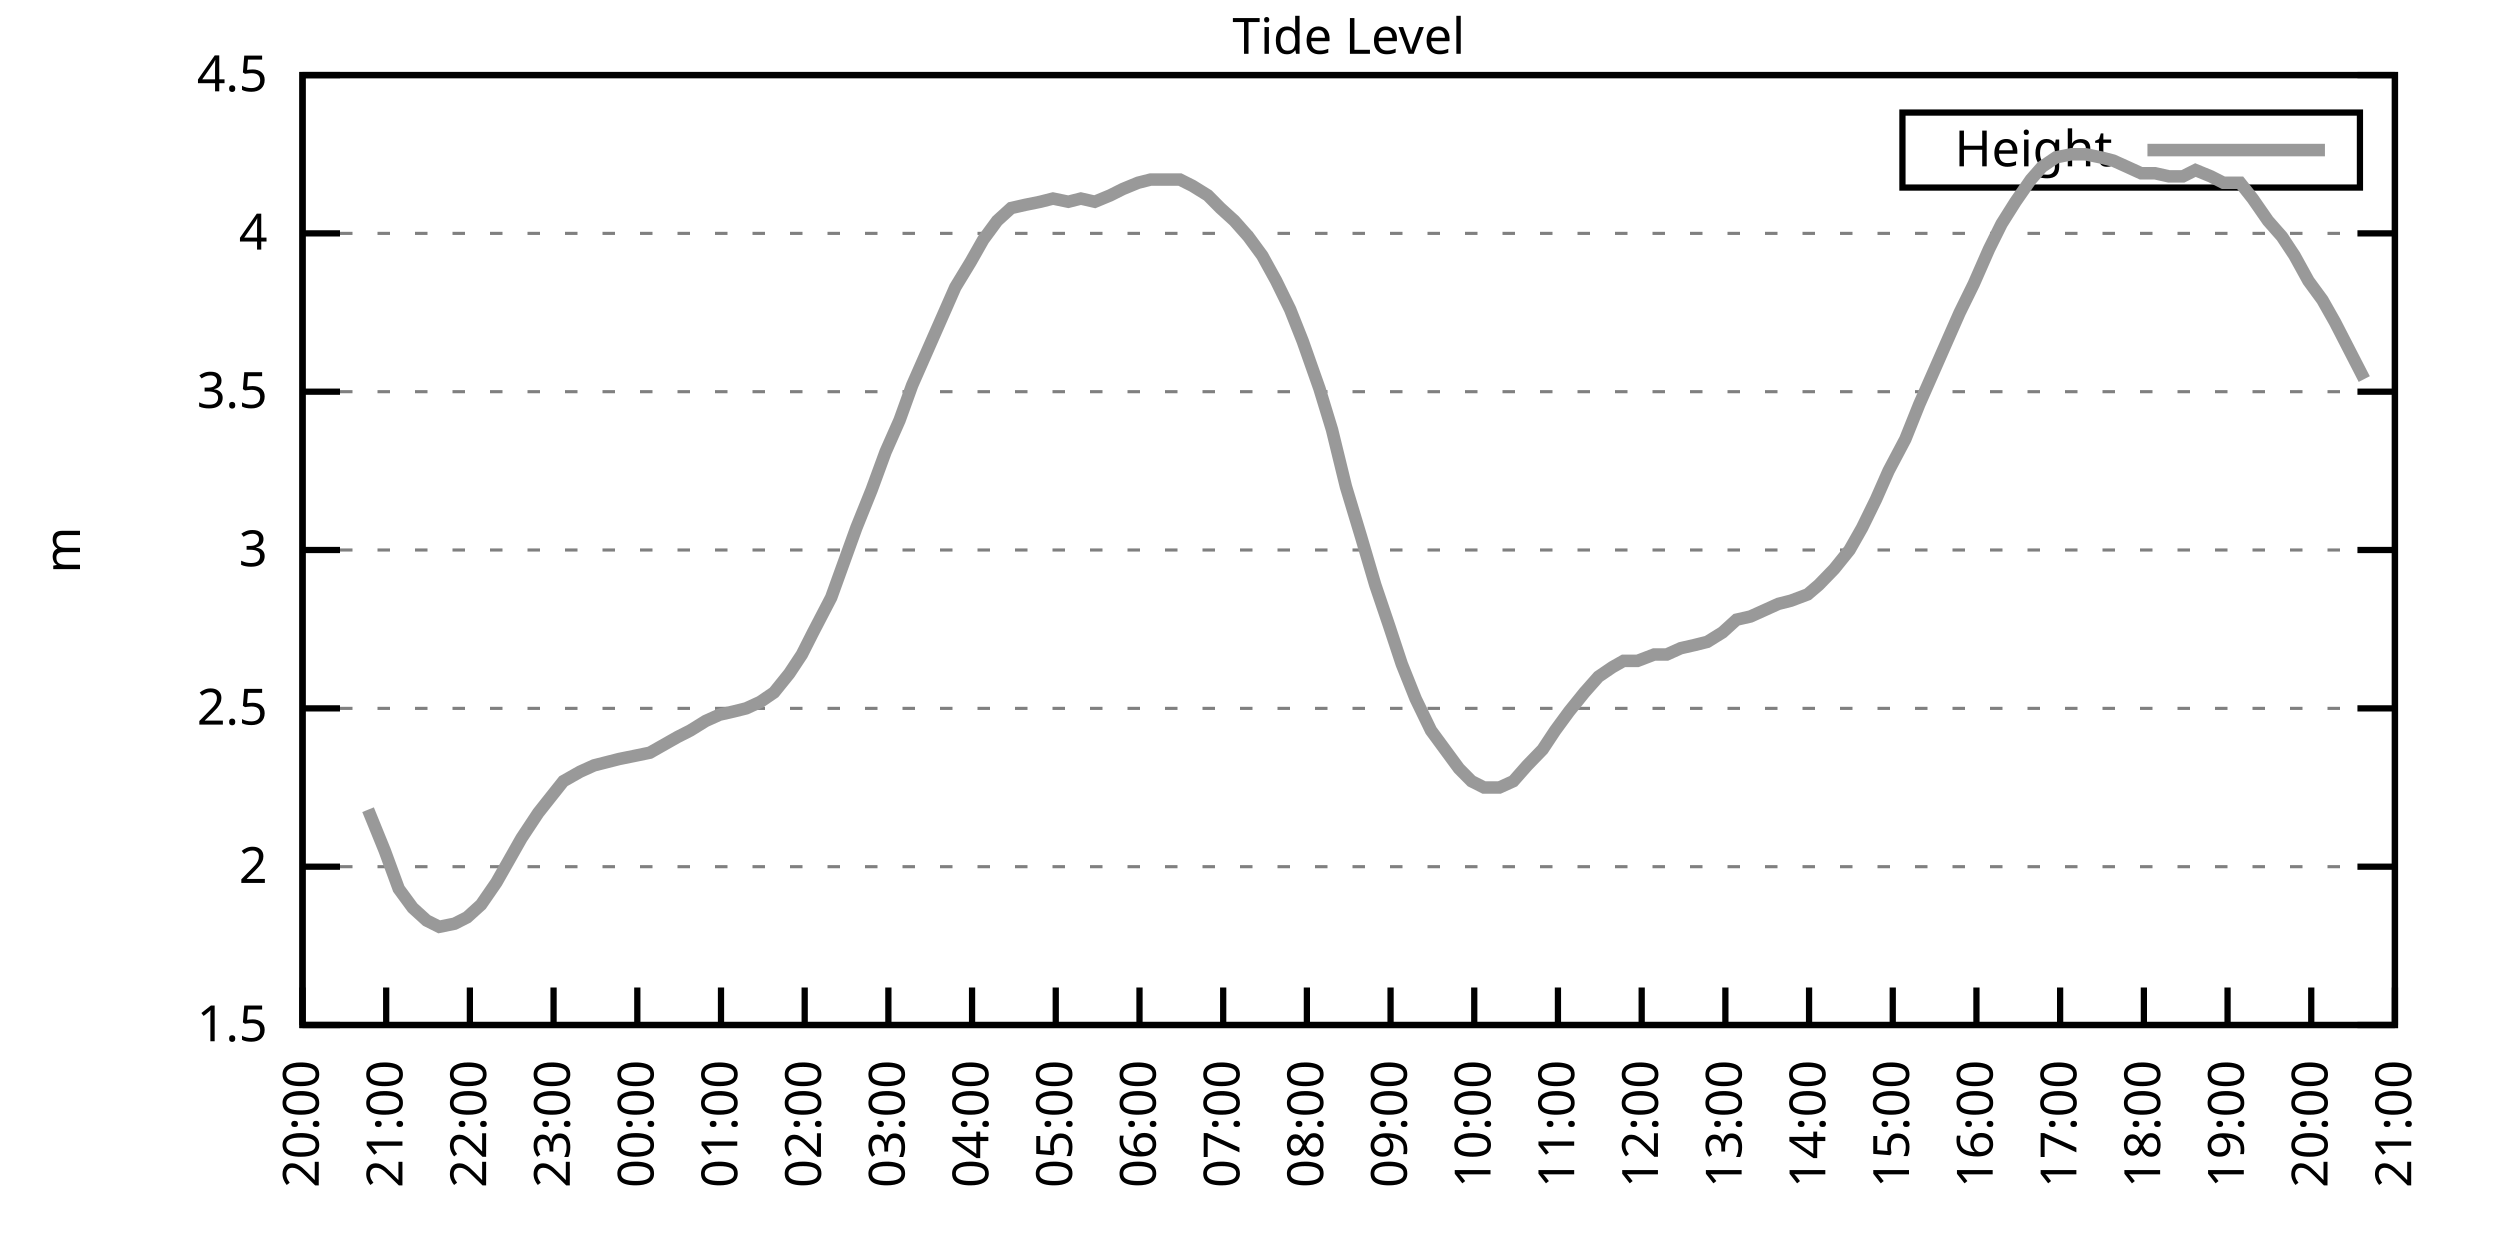
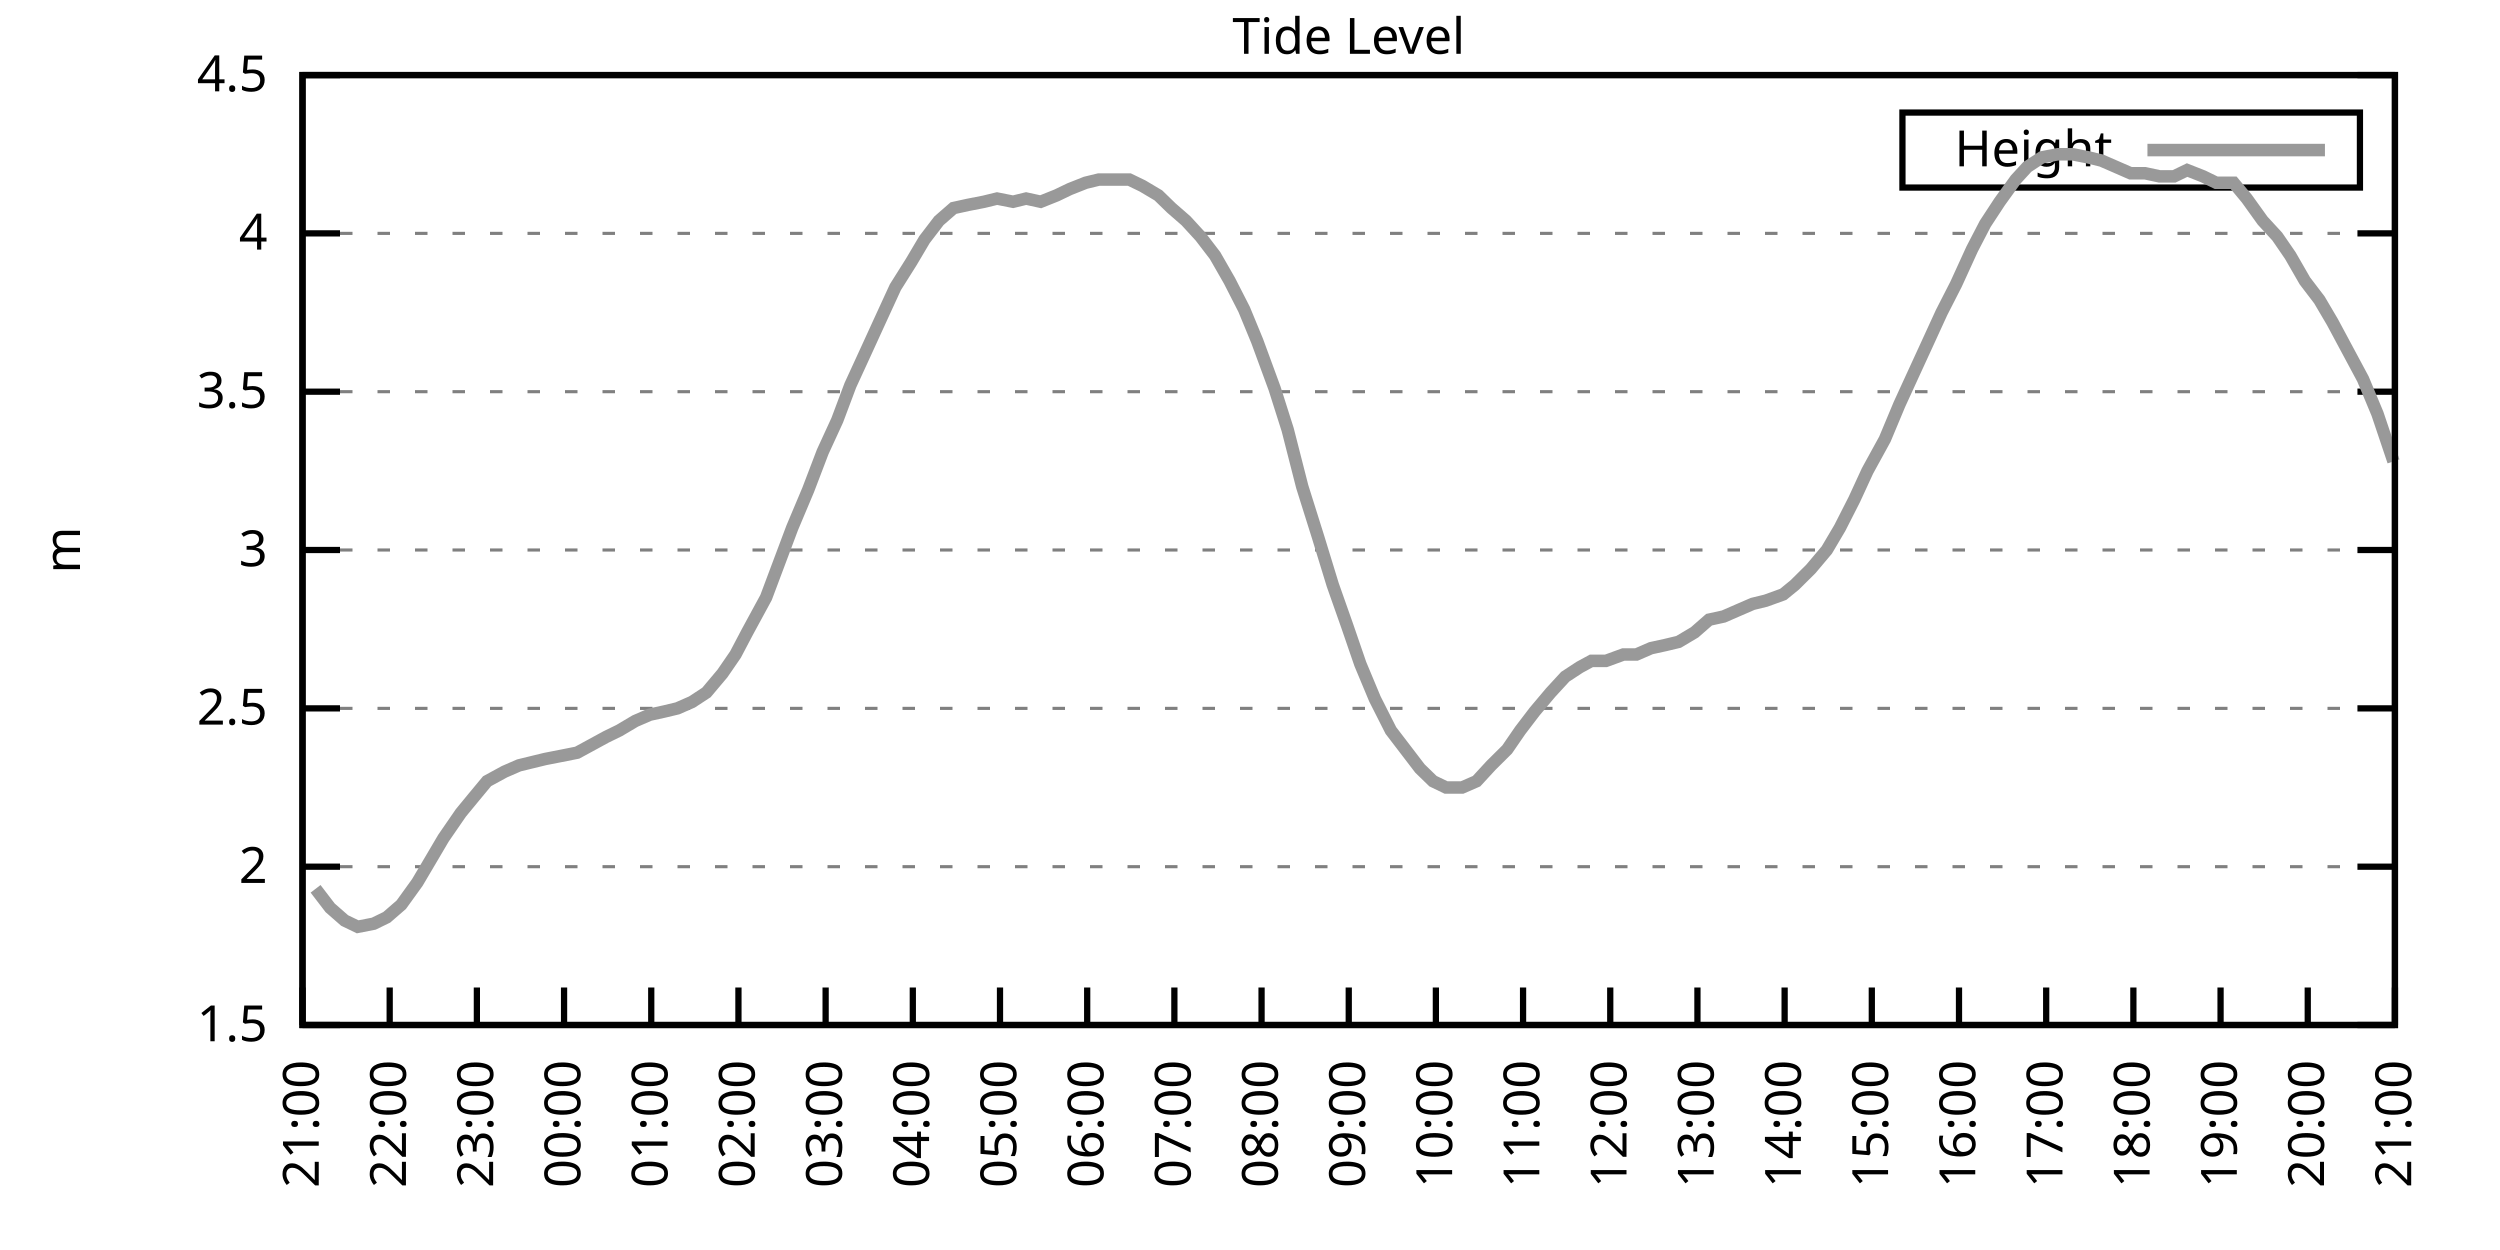
<svg xmlns="http://www.w3.org/2000/svg" xmlns:xlink="http://www.w3.org/1999/xlink" width="400" height="200" viewBox="0 0 400 200">
  <g id="gnuplot_canvas">
    <rect x="0" y="0" width="400" height="200" fill="none" />
    <defs>
      <circle id="gpDot" r="0.5" stroke-width="0.5" stroke="currentColor" />
      <path id="gpPt0" stroke-width="0.333" stroke="currentColor" d="M-1,0 h2 M0,-1 v2" />
      <path id="gpPt1" stroke-width="0.333" stroke="currentColor" d="M-1,-1 L1,1 M1,-1 L-1,1" />
      <path id="gpPt2" stroke-width="0.333" stroke="currentColor" d="M-1,0 L1,0 M0,-1 L0,1 M-1,-1 L1,1 M-1,1 L1,-1" />
      <rect id="gpPt3" stroke-width="0.333" stroke="currentColor" x="-1" y="-1" width="2" height="2" />
      <rect id="gpPt4" stroke-width="0.333" stroke="currentColor" fill="currentColor" x="-1" y="-1" width="2" height="2" />
      <circle id="gpPt5" stroke-width="0.333" stroke="currentColor" cx="0" cy="0" r="1" />
      <use xlink:href="#gpPt5" id="gpPt6" fill="currentColor" stroke="none" />
      <path id="gpPt7" stroke-width="0.333" stroke="currentColor" d="M0,-1.33 L-1.33,0.67 L1.33,0.67 z" />
      <use xlink:href="#gpPt7" id="gpPt8" fill="currentColor" stroke="none" />
      <use xlink:href="#gpPt7" id="gpPt9" stroke="currentColor" transform="rotate(180)" />
      <use xlink:href="#gpPt9" id="gpPt10" fill="currentColor" stroke="none" />
      <use xlink:href="#gpPt3" id="gpPt11" stroke="currentColor" transform="rotate(45)" />
      <use xlink:href="#gpPt11" id="gpPt12" fill="currentColor" stroke="none" />
      <path id="gpPt13" stroke-width="0.333" stroke="currentColor" d="M0,1.330 L1.265,0.411 L0.782,-1.067 L-0.782,-1.076 L-1.265,0.411 z" />
      <use xlink:href="#gpPt13" id="gpPt14" fill="currentColor" stroke="none" />
      <filter id="textbox" filterUnits="objectBoundingBox" x="0" y="0" height="1" width="1">
        <feFlood flood-color="white" flood-opacity="1" result="bgnd" />
        <feComposite in="SourceGraphic" in2="bgnd" operator="atop" />
      </filter>
      <filter id="greybox" filterUnits="objectBoundingBox" x="0" y="0" height="1" width="1">
        <feFlood flood-color="lightgrey" flood-opacity="1" result="grey" />
        <feComposite in="SourceGraphic" in2="grey" operator="atop" />
      </filter>
    </defs>
    <g fill="none" color="white" stroke="currentColor" stroke-width="1.00" stroke-linecap="butt" stroke-linejoin="miter">
</g>
    <g fill="none" color="black" stroke="currentColor" stroke-width="1.00" stroke-linecap="butt" stroke-linejoin="miter">
      <g stroke="none" shape-rendering="crispEdges">
        <polygon fill="rgb(255, 255, 255)" points="48.40,164.00 383.18,164.00 383.18,12.02 48.40,12.02 " />
      </g>
    </g>
    <g fill="none" color="black" stroke="currentColor" stroke-width="1.00" stroke-linecap="butt" stroke-linejoin="miter">
</g>
    <g fill="none" color="black" stroke="black" stroke-width="0.50" stroke-linecap="butt" stroke-linejoin="miter">
</g>
    <g fill="none" color="gray" stroke="currentColor" stroke-width="0.50" stroke-linecap="butt" stroke-linejoin="miter">
      <path stroke="gray" stroke-dasharray="2,4" class="gridline" d="M48.40,164.00 L383.19,164.00  " />
    </g>
    <g fill="none" color="gray" stroke="gray" stroke-width="1.00" stroke-linecap="butt" stroke-linejoin="miter">
</g>
    <g fill="none" color="black" stroke="currentColor" stroke-width="1.00" stroke-linecap="butt" stroke-linejoin="miter">
      <path stroke="black" d="M48.40,164.00 L54.40,164.00 M383.19,164.00 L377.19,164.00  " />
      <g transform="translate(42.80,166.60)" stroke="none" fill="black" font-family="Sans" font-size="8.00" text-anchor="end">
        <text>
          <tspan font-family="Sans"> 1.5</tspan>
        </text>
      </g>
    </g>
    <g fill="none" color="black" stroke="currentColor" stroke-width="1.00" stroke-linecap="butt" stroke-linejoin="miter">
</g>
    <g fill="none" color="black" stroke="black" stroke-width="0.50" stroke-linecap="butt" stroke-linejoin="miter">
</g>
    <g fill="none" color="gray" stroke="currentColor" stroke-width="0.50" stroke-linecap="butt" stroke-linejoin="miter">
      <path stroke="gray" stroke-dasharray="2,4" class="gridline" d="M48.40,138.67 L383.19,138.67  " />
    </g>
    <g fill="none" color="gray" stroke="gray" stroke-width="1.00" stroke-linecap="butt" stroke-linejoin="miter">
</g>
    <g fill="none" color="black" stroke="currentColor" stroke-width="1.00" stroke-linecap="butt" stroke-linejoin="miter">
      <path stroke="black" d="M48.40,138.67 L54.40,138.67 M383.19,138.67 L377.19,138.67  " />
      <g transform="translate(42.80,141.27)" stroke="none" fill="black" font-family="Sans" font-size="8.00" text-anchor="end">
        <text>
          <tspan font-family="Sans"> 2</tspan>
        </text>
      </g>
    </g>
    <g fill="none" color="black" stroke="currentColor" stroke-width="1.00" stroke-linecap="butt" stroke-linejoin="miter">
</g>
    <g fill="none" color="black" stroke="black" stroke-width="0.50" stroke-linecap="butt" stroke-linejoin="miter">
</g>
    <g fill="none" color="gray" stroke="currentColor" stroke-width="0.50" stroke-linecap="butt" stroke-linejoin="miter">
      <path stroke="gray" stroke-dasharray="2,4" class="gridline" d="M48.40,113.34 L383.19,113.34  " />
    </g>
    <g fill="none" color="gray" stroke="gray" stroke-width="1.00" stroke-linecap="butt" stroke-linejoin="miter">
</g>
    <g fill="none" color="black" stroke="currentColor" stroke-width="1.00" stroke-linecap="butt" stroke-linejoin="miter">
      <path stroke="black" d="M48.40,113.34 L54.40,113.34 M383.19,113.34 L377.19,113.34  " />
      <g transform="translate(42.80,115.94)" stroke="none" fill="black" font-family="Sans" font-size="8.00" text-anchor="end">
        <text>
          <tspan font-family="Sans"> 2.5</tspan>
        </text>
      </g>
    </g>
    <g fill="none" color="black" stroke="currentColor" stroke-width="1.00" stroke-linecap="butt" stroke-linejoin="miter">
</g>
    <g fill="none" color="black" stroke="black" stroke-width="0.50" stroke-linecap="butt" stroke-linejoin="miter">
</g>
    <g fill="none" color="gray" stroke="currentColor" stroke-width="0.50" stroke-linecap="butt" stroke-linejoin="miter">
      <path stroke="gray" stroke-dasharray="2,4" class="gridline" d="M48.40,88.00 L383.19,88.00  " />
    </g>
    <g fill="none" color="gray" stroke="gray" stroke-width="1.00" stroke-linecap="butt" stroke-linejoin="miter">
</g>
    <g fill="none" color="black" stroke="currentColor" stroke-width="1.00" stroke-linecap="butt" stroke-linejoin="miter">
      <path stroke="black" d="M48.40,88.00 L54.40,88.00 M383.19,88.00 L377.19,88.00  " />
      <g transform="translate(42.80,90.60)" stroke="none" fill="black" font-family="Sans" font-size="8.00" text-anchor="end">
        <text>
          <tspan font-family="Sans"> 3</tspan>
        </text>
      </g>
    </g>
    <g fill="none" color="black" stroke="currentColor" stroke-width="1.00" stroke-linecap="butt" stroke-linejoin="miter">
</g>
    <g fill="none" color="black" stroke="black" stroke-width="0.50" stroke-linecap="butt" stroke-linejoin="miter">
</g>
    <g fill="none" color="gray" stroke="currentColor" stroke-width="0.50" stroke-linecap="butt" stroke-linejoin="miter">
      <path stroke="gray" stroke-dasharray="2,4" class="gridline" d="M48.40,62.67 L383.19,62.67  " />
    </g>
    <g fill="none" color="gray" stroke="gray" stroke-width="1.00" stroke-linecap="butt" stroke-linejoin="miter">
</g>
    <g fill="none" color="black" stroke="currentColor" stroke-width="1.00" stroke-linecap="butt" stroke-linejoin="miter">
      <path stroke="black" d="M48.40,62.67 L54.40,62.67 M383.19,62.67 L377.19,62.67  " />
      <g transform="translate(42.80,65.27)" stroke="none" fill="black" font-family="Sans" font-size="8.00" text-anchor="end">
        <text>
          <tspan font-family="Sans"> 3.5</tspan>
        </text>
      </g>
    </g>
    <g fill="none" color="black" stroke="currentColor" stroke-width="1.00" stroke-linecap="butt" stroke-linejoin="miter">
</g>
    <g fill="none" color="black" stroke="black" stroke-width="0.50" stroke-linecap="butt" stroke-linejoin="miter">
</g>
    <g fill="none" color="gray" stroke="currentColor" stroke-width="0.50" stroke-linecap="butt" stroke-linejoin="miter">
      <path stroke="gray" stroke-dasharray="2,4" class="gridline" d="M48.40,37.34 L383.19,37.34  " />
    </g>
    <g fill="none" color="gray" stroke="gray" stroke-width="1.00" stroke-linecap="butt" stroke-linejoin="miter">
</g>
    <g fill="none" color="black" stroke="currentColor" stroke-width="1.00" stroke-linecap="butt" stroke-linejoin="miter">
      <path stroke="black" d="M48.40,37.34 L54.40,37.34 M383.19,37.34 L377.19,37.34  " />
      <g transform="translate(42.80,39.94)" stroke="none" fill="black" font-family="Sans" font-size="8.00" text-anchor="end">
        <text>
          <tspan font-family="Sans"> 4</tspan>
        </text>
      </g>
    </g>
    <g fill="none" color="black" stroke="currentColor" stroke-width="1.00" stroke-linecap="butt" stroke-linejoin="miter">
</g>
    <g fill="none" color="black" stroke="black" stroke-width="0.50" stroke-linecap="butt" stroke-linejoin="miter">
</g>
    <g fill="none" color="gray" stroke="currentColor" stroke-width="0.50" stroke-linecap="butt" stroke-linejoin="miter">
      <path stroke="gray" stroke-dasharray="2,4" class="gridline" d="M48.40,12.01 L383.19,12.01  " />
    </g>
    <g fill="none" color="gray" stroke="gray" stroke-width="1.00" stroke-linecap="butt" stroke-linejoin="miter">
</g>
    <g fill="none" color="black" stroke="currentColor" stroke-width="1.00" stroke-linecap="butt" stroke-linejoin="miter">
      <path stroke="black" d="M48.40,12.01 L54.40,12.01 M383.19,12.01 L377.19,12.01  " />
      <g transform="translate(42.80,14.61)" stroke="none" fill="black" font-family="Sans" font-size="8.00" text-anchor="end">
        <text>
          <tspan font-family="Sans"> 4.5</tspan>
        </text>
      </g>
    </g>
    <g fill="none" color="black" stroke="currentColor" stroke-width="1.00" stroke-linecap="butt" stroke-linejoin="miter">
      <path stroke="black" d="M48.40,164.00 L48.40,158.00  " />
      <g transform="translate(51.00,169.60) rotate(270.00)" stroke="none" fill="black" font-family="Sans" font-size="8.00" text-anchor="end">
        <text>
-           <tspan font-family="Sans">20:00</tspan>
-         </text>
-       </g>
-     </g>
-     <g fill="none" color="black" stroke="currentColor" stroke-width="1.00" stroke-linecap="butt" stroke-linejoin="miter">
-       <path stroke="black" d="M61.79,164.00 L61.79,158.00  " />
-       <g transform="translate(64.39,169.60) rotate(270.00)" stroke="none" fill="black" font-family="Sans" font-size="8.00" text-anchor="end">
-         <text>
          <tspan font-family="Sans">21:00</tspan>
        </text>
      </g>
    </g>
    <g fill="none" color="black" stroke="currentColor" stroke-width="1.00" stroke-linecap="butt" stroke-linejoin="miter">
-       <path stroke="black" d="M75.18,164.00 L75.18,158.00  " />
-       <g transform="translate(77.78,169.60) rotate(270.00)" stroke="none" fill="black" font-family="Sans" font-size="8.00" text-anchor="end">
+       <path stroke="black" d="M62.35,164.00 L62.35,158.00  " />
+       <g transform="translate(64.95,169.60) rotate(270.00)" stroke="none" fill="black" font-family="Sans" font-size="8.00" text-anchor="end">
        <text>
          <tspan font-family="Sans">22:00</tspan>
        </text>
      </g>
    </g>
    <g fill="none" color="black" stroke="currentColor" stroke-width="1.00" stroke-linecap="butt" stroke-linejoin="miter">
-       <path stroke="black" d="M88.57,164.00 L88.57,158.00  " />
-       <g transform="translate(91.17,169.60) rotate(270.00)" stroke="none" fill="black" font-family="Sans" font-size="8.00" text-anchor="end">
+       <path stroke="black" d="M76.30,164.00 L76.30,158.00  " />
+       <g transform="translate(78.90,169.60) rotate(270.00)" stroke="none" fill="black" font-family="Sans" font-size="8.00" text-anchor="end">
        <text>
          <tspan font-family="Sans">23:00</tspan>
        </text>
      </g>
    </g>
    <g fill="none" color="black" stroke="currentColor" stroke-width="1.00" stroke-linecap="butt" stroke-linejoin="miter">
-       <path stroke="black" d="M101.97,164.00 L101.97,158.00  " />
-       <g transform="translate(104.57,169.60) rotate(270.00)" stroke="none" fill="black" font-family="Sans" font-size="8.00" text-anchor="end">
+       <path stroke="black" d="M90.25,164.00 L90.25,158.00  " />
+       <g transform="translate(92.85,169.60) rotate(270.00)" stroke="none" fill="black" font-family="Sans" font-size="8.00" text-anchor="end">
        <text>
          <tspan font-family="Sans">00:00</tspan>
        </text>
      </g>
    </g>
    <g fill="none" color="black" stroke="currentColor" stroke-width="1.00" stroke-linecap="butt" stroke-linejoin="miter">
-       <path stroke="black" d="M115.36,164.00 L115.36,158.00  " />
-       <g transform="translate(117.96,169.60) rotate(270.00)" stroke="none" fill="black" font-family="Sans" font-size="8.00" text-anchor="end">
+       <path stroke="black" d="M104.20,164.00 L104.20,158.00  " />
+       <g transform="translate(106.80,169.60) rotate(270.00)" stroke="none" fill="black" font-family="Sans" font-size="8.00" text-anchor="end">
        <text>
          <tspan font-family="Sans">01:00</tspan>
        </text>
      </g>
    </g>
    <g fill="none" color="black" stroke="currentColor" stroke-width="1.00" stroke-linecap="butt" stroke-linejoin="miter">
-       <path stroke="black" d="M128.75,164.00 L128.75,158.00  " />
-       <g transform="translate(131.35,169.60) rotate(270.00)" stroke="none" fill="black" font-family="Sans" font-size="8.00" text-anchor="end">
+       <path stroke="black" d="M118.15,164.00 L118.15,158.00  " />
+       <g transform="translate(120.75,169.60) rotate(270.00)" stroke="none" fill="black" font-family="Sans" font-size="8.00" text-anchor="end">
        <text>
          <tspan font-family="Sans">02:00</tspan>
        </text>
      </g>
    </g>
    <g fill="none" color="black" stroke="currentColor" stroke-width="1.00" stroke-linecap="butt" stroke-linejoin="miter">
-       <path stroke="black" d="M142.14,164.00 L142.14,158.00  " />
-       <g transform="translate(144.74,169.60) rotate(270.00)" stroke="none" fill="black" font-family="Sans" font-size="8.00" text-anchor="end">
+       <path stroke="black" d="M132.10,164.00 L132.10,158.00  " />
+       <g transform="translate(134.70,169.60) rotate(270.00)" stroke="none" fill="black" font-family="Sans" font-size="8.00" text-anchor="end">
        <text>
          <tspan font-family="Sans">03:00</tspan>
        </text>
      </g>
    </g>
    <g fill="none" color="black" stroke="currentColor" stroke-width="1.00" stroke-linecap="butt" stroke-linejoin="miter">
-       <path stroke="black" d="M155.53,164.00 L155.53,158.00  " />
-       <g transform="translate(158.13,169.60) rotate(270.00)" stroke="none" fill="black" font-family="Sans" font-size="8.00" text-anchor="end">
+       <path stroke="black" d="M146.05,164.00 L146.05,158.00  " />
+       <g transform="translate(148.65,169.60) rotate(270.00)" stroke="none" fill="black" font-family="Sans" font-size="8.00" text-anchor="end">
        <text>
          <tspan font-family="Sans">04:00</tspan>
        </text>
      </g>
    </g>
    <g fill="none" color="black" stroke="currentColor" stroke-width="1.00" stroke-linecap="butt" stroke-linejoin="miter">
-       <path stroke="black" d="M168.92,164.00 L168.92,158.00  " />
-       <g transform="translate(171.52,169.60) rotate(270.00)" stroke="none" fill="black" font-family="Sans" font-size="8.00" text-anchor="end">
+       <path stroke="black" d="M160.00,164.00 L160.00,158.00  " />
+       <g transform="translate(162.60,169.60) rotate(270.00)" stroke="none" fill="black" font-family="Sans" font-size="8.00" text-anchor="end">
        <text>
          <tspan font-family="Sans">05:00</tspan>
        </text>
      </g>
    </g>
    <g fill="none" color="black" stroke="currentColor" stroke-width="1.00" stroke-linecap="butt" stroke-linejoin="miter">
-       <path stroke="black" d="M182.32,164.00 L182.32,158.00  " />
-       <g transform="translate(184.92,169.60) rotate(270.00)" stroke="none" fill="black" font-family="Sans" font-size="8.00" text-anchor="end">
+       <path stroke="black" d="M173.95,164.00 L173.95,158.00  " />
+       <g transform="translate(176.55,169.60) rotate(270.00)" stroke="none" fill="black" font-family="Sans" font-size="8.00" text-anchor="end">
        <text>
          <tspan font-family="Sans">06:00</tspan>
        </text>
      </g>
    </g>
    <g fill="none" color="black" stroke="currentColor" stroke-width="1.00" stroke-linecap="butt" stroke-linejoin="miter">
-       <path stroke="black" d="M195.71,164.00 L195.71,158.00  " />
-       <g transform="translate(198.31,169.60) rotate(270.00)" stroke="none" fill="black" font-family="Sans" font-size="8.00" text-anchor="end">
+       <path stroke="black" d="M187.90,164.00 L187.90,158.00  " />
+       <g transform="translate(190.50,169.60) rotate(270.00)" stroke="none" fill="black" font-family="Sans" font-size="8.00" text-anchor="end">
        <text>
          <tspan font-family="Sans">07:00</tspan>
        </text>
      </g>
    </g>
    <g fill="none" color="black" stroke="currentColor" stroke-width="1.00" stroke-linecap="butt" stroke-linejoin="miter">
-       <path stroke="black" d="M209.10,164.00 L209.10,158.00  " />
-       <g transform="translate(211.70,169.60) rotate(270.00)" stroke="none" fill="black" font-family="Sans" font-size="8.00" text-anchor="end">
+       <path stroke="black" d="M201.85,164.00 L201.85,158.00  " />
+       <g transform="translate(204.45,169.60) rotate(270.00)" stroke="none" fill="black" font-family="Sans" font-size="8.00" text-anchor="end">
        <text>
          <tspan font-family="Sans">08:00</tspan>
        </text>
      </g>
    </g>
    <g fill="none" color="black" stroke="currentColor" stroke-width="1.00" stroke-linecap="butt" stroke-linejoin="miter">
-       <path stroke="black" d="M222.49,164.00 L222.49,158.00  " />
-       <g transform="translate(225.09,169.60) rotate(270.00)" stroke="none" fill="black" font-family="Sans" font-size="8.00" text-anchor="end">
+       <path stroke="black" d="M215.80,164.00 L215.80,158.00  " />
+       <g transform="translate(218.40,169.60) rotate(270.00)" stroke="none" fill="black" font-family="Sans" font-size="8.00" text-anchor="end">
        <text>
          <tspan font-family="Sans">09:00</tspan>
        </text>
      </g>
    </g>
    <g fill="none" color="black" stroke="currentColor" stroke-width="1.00" stroke-linecap="butt" stroke-linejoin="miter">
-       <path stroke="black" d="M235.88,164.00 L235.88,158.00  " />
-       <g transform="translate(238.48,169.60) rotate(270.00)" stroke="none" fill="black" font-family="Sans" font-size="8.00" text-anchor="end">
+       <path stroke="black" d="M229.74,164.00 L229.74,158.00  " />
+       <g transform="translate(232.34,169.60) rotate(270.00)" stroke="none" fill="black" font-family="Sans" font-size="8.00" text-anchor="end">
        <text>
          <tspan font-family="Sans">10:00</tspan>
        </text>
      </g>
    </g>
    <g fill="none" color="black" stroke="currentColor" stroke-width="1.00" stroke-linecap="butt" stroke-linejoin="miter">
-       <path stroke="black" d="M249.27,164.00 L249.27,158.00  " />
-       <g transform="translate(251.87,169.60) rotate(270.00)" stroke="none" fill="black" font-family="Sans" font-size="8.00" text-anchor="end">
+       <path stroke="black" d="M243.69,164.00 L243.69,158.00  " />
+       <g transform="translate(246.29,169.60) rotate(270.00)" stroke="none" fill="black" font-family="Sans" font-size="8.00" text-anchor="end">
        <text>
          <tspan font-family="Sans">11:00</tspan>
        </text>
      </g>
    </g>
    <g fill="none" color="black" stroke="currentColor" stroke-width="1.00" stroke-linecap="butt" stroke-linejoin="miter">
-       <path stroke="black" d="M262.67,164.00 L262.67,158.00  " />
-       <g transform="translate(265.27,169.60) rotate(270.00)" stroke="none" fill="black" font-family="Sans" font-size="8.00" text-anchor="end">
+       <path stroke="black" d="M257.64,164.00 L257.64,158.00  " />
+       <g transform="translate(260.24,169.60) rotate(270.00)" stroke="none" fill="black" font-family="Sans" font-size="8.00" text-anchor="end">
        <text>
          <tspan font-family="Sans">12:00</tspan>
        </text>
      </g>
    </g>
    <g fill="none" color="black" stroke="currentColor" stroke-width="1.00" stroke-linecap="butt" stroke-linejoin="miter">
-       <path stroke="black" d="M276.06,164.00 L276.06,158.00  " />
-       <g transform="translate(278.66,169.60) rotate(270.00)" stroke="none" fill="black" font-family="Sans" font-size="8.00" text-anchor="end">
+       <path stroke="black" d="M271.59,164.00 L271.59,158.00  " />
+       <g transform="translate(274.19,169.60) rotate(270.00)" stroke="none" fill="black" font-family="Sans" font-size="8.00" text-anchor="end">
        <text>
          <tspan font-family="Sans">13:00</tspan>
        </text>
      </g>
    </g>
    <g fill="none" color="black" stroke="currentColor" stroke-width="1.00" stroke-linecap="butt" stroke-linejoin="miter">
-       <path stroke="black" d="M289.45,164.00 L289.45,158.00  " />
-       <g transform="translate(292.05,169.60) rotate(270.00)" stroke="none" fill="black" font-family="Sans" font-size="8.00" text-anchor="end">
+       <path stroke="black" d="M285.54,164.00 L285.54,158.00  " />
+       <g transform="translate(288.14,169.60) rotate(270.00)" stroke="none" fill="black" font-family="Sans" font-size="8.00" text-anchor="end">
        <text>
          <tspan font-family="Sans">14:00</tspan>
        </text>
      </g>
    </g>
    <g fill="none" color="black" stroke="currentColor" stroke-width="1.00" stroke-linecap="butt" stroke-linejoin="miter">
-       <path stroke="black" d="M302.84,164.00 L302.84,158.00  " />
-       <g transform="translate(305.44,169.60) rotate(270.00)" stroke="none" fill="black" font-family="Sans" font-size="8.00" text-anchor="end">
+       <path stroke="black" d="M299.49,164.00 L299.49,158.00  " />
+       <g transform="translate(302.09,169.60) rotate(270.00)" stroke="none" fill="black" font-family="Sans" font-size="8.00" text-anchor="end">
        <text>
          <tspan font-family="Sans">15:00</tspan>
        </text>
      </g>
    </g>
    <g fill="none" color="black" stroke="currentColor" stroke-width="1.00" stroke-linecap="butt" stroke-linejoin="miter">
-       <path stroke="black" d="M316.23,164.00 L316.23,158.00  " />
-       <g transform="translate(318.83,169.60) rotate(270.00)" stroke="none" fill="black" font-family="Sans" font-size="8.00" text-anchor="end">
+       <path stroke="black" d="M313.44,164.00 L313.44,158.00  " />
+       <g transform="translate(316.04,169.60) rotate(270.00)" stroke="none" fill="black" font-family="Sans" font-size="8.00" text-anchor="end">
        <text>
          <tspan font-family="Sans">16:00</tspan>
        </text>
      </g>
    </g>
    <g fill="none" color="black" stroke="currentColor" stroke-width="1.00" stroke-linecap="butt" stroke-linejoin="miter">
-       <path stroke="black" d="M329.62,164.00 L329.62,158.00  " />
-       <g transform="translate(332.22,169.60) rotate(270.00)" stroke="none" fill="black" font-family="Sans" font-size="8.00" text-anchor="end">
+       <path stroke="black" d="M327.39,164.00 L327.39,158.00  " />
+       <g transform="translate(329.99,169.60) rotate(270.00)" stroke="none" fill="black" font-family="Sans" font-size="8.00" text-anchor="end">
        <text>
          <tspan font-family="Sans">17:00</tspan>
        </text>
      </g>
    </g>
    <g fill="none" color="black" stroke="currentColor" stroke-width="1.00" stroke-linecap="butt" stroke-linejoin="miter">
-       <path stroke="black" d="M343.02,164.00 L343.02,158.00  " />
-       <g transform="translate(345.62,169.60) rotate(270.00)" stroke="none" fill="black" font-family="Sans" font-size="8.00" text-anchor="end">
+       <path stroke="black" d="M341.34,164.00 L341.34,158.00  " />
+       <g transform="translate(343.94,169.60) rotate(270.00)" stroke="none" fill="black" font-family="Sans" font-size="8.00" text-anchor="end">
        <text>
          <tspan font-family="Sans">18:00</tspan>
        </text>
      </g>
    </g>
    <g fill="none" color="black" stroke="currentColor" stroke-width="1.00" stroke-linecap="butt" stroke-linejoin="miter">
-       <path stroke="black" d="M356.41,164.00 L356.41,158.00  " />
-       <g transform="translate(359.01,169.60) rotate(270.00)" stroke="none" fill="black" font-family="Sans" font-size="8.00" text-anchor="end">
+       <path stroke="black" d="M355.29,164.00 L355.29,158.00  " />
+       <g transform="translate(357.89,169.60) rotate(270.00)" stroke="none" fill="black" font-family="Sans" font-size="8.00" text-anchor="end">
        <text>
          <tspan font-family="Sans">19:00</tspan>
        </text>
      </g>
    </g>
    <g fill="none" color="black" stroke="currentColor" stroke-width="1.00" stroke-linecap="butt" stroke-linejoin="miter">
-       <path stroke="black" d="M369.80,164.00 L369.80,158.00  " />
-       <g transform="translate(372.40,169.60) rotate(270.00)" stroke="none" fill="black" font-family="Sans" font-size="8.00" text-anchor="end">
+       <path stroke="black" d="M369.24,164.00 L369.24,158.00  " />
+       <g transform="translate(371.84,169.60) rotate(270.00)" stroke="none" fill="black" font-family="Sans" font-size="8.00" text-anchor="end">
        <text>
          <tspan font-family="Sans">20:00</tspan>
        </text>
      </g>
    </g>
    <g fill="none" color="black" stroke="currentColor" stroke-width="1.00" stroke-linecap="butt" stroke-linejoin="miter">
      <path stroke="black" d="M383.19,164.00 L383.19,158.00  " />
      <g transform="translate(385.79,169.60) rotate(270.00)" stroke="none" fill="black" font-family="Sans" font-size="8.00" text-anchor="end">
        <text>
          <tspan font-family="Sans">21:00</tspan>
        </text>
      </g>
    </g>
    <g fill="none" color="black" stroke="currentColor" stroke-width="1.00" stroke-linecap="butt" stroke-linejoin="miter">
</g>
    <g fill="none" color="black" stroke="currentColor" stroke-width="1.00" stroke-linecap="butt" stroke-linejoin="miter">
      <path stroke="black" d="M48.40,12.01 L48.40,164.00 L383.19,164.00 L383.19,12.01 L48.40,12.01 Z  " />
    </g>
    <g fill="none" color="black" stroke="currentColor" stroke-width="1.00" stroke-linecap="butt" stroke-linejoin="miter">
</g>
    <g fill="none" color="black" stroke="currentColor" stroke-width="1.00" stroke-linecap="butt" stroke-linejoin="miter">
      <path stroke="black" d="M304.39,30.01 L304.39,18.01 L377.59,18.01 L377.59,30.01 L304.39,30.01 Z  " />
    </g>
    <g id="Tide_level_plot_1">
      <g fill="none" color="white" stroke="black" stroke-width="2.00" stroke-linecap="butt" stroke-linejoin="miter">
</g>
      <g fill="none" color="black" stroke="currentColor" stroke-width="2.00" stroke-linecap="butt" stroke-linejoin="miter">
        <g transform="translate(337.99,26.61)" stroke="none" fill="black" font-family="Sans" font-size="8.00" text-anchor="end">
          <text>
            <tspan font-family="Sans">Height</tspan>
          </text>
        </g>
      </g>
      <g fill="none" color="black" stroke="currentColor" stroke-width="2.00" stroke-linecap="butt" stroke-linejoin="miter">
-         <path stroke="rgb(153, 153, 153)" d="M343.59,24.01 L371.99,24.01 M58.89,129.55 L61.57,136.14 L63.80,142.21 L66.03,145.25 L68.26,147.28 L70.27,148.29   L72.73,147.79 L74.74,146.77 L76.97,144.75 L79.42,141.20 L81.43,137.66 L83.44,134.11 L86.12,130.06 L88.13,127.52   L90.14,124.99 L92.82,123.47 L95.05,122.46 L97.06,121.95 L99.06,121.44 L101.52,120.94 L103.98,120.43 L105.76,119.42   L108.44,117.90 L110.45,116.88 L112.90,115.36 L115.13,114.35 L117.37,113.84 L119.38,113.34 L121.61,112.32 L123.84,110.80   L126.29,107.76 L128.30,104.72 L130.09,101.18 L132.99,95.60 L135.00,90.03 L137.01,84.46 L139.46,78.38 L141.69,72.30   L143.93,67.23 L145.94,61.66 L148.39,56.09 L150.62,51.02 L152.85,45.95 L155.31,41.90 L157.32,38.35 L159.55,35.32   L161.78,33.29 L164.01,32.78 L166.47,32.28 L168.48,31.77 L170.93,32.28 L172.94,31.77 L175.17,32.28 L177.63,31.26   L179.64,30.25 L182.09,29.24 L184.10,28.73 L186.33,28.73 L188.79,28.73 L190.80,29.74 L193.25,31.26 L195.26,33.29   L197.49,35.32 L199.73,37.85 L201.96,40.89 L204.19,44.94 L206.42,49.50 L208.43,54.57 L211.11,62.17 L213.12,68.75   L215.35,77.87 L217.80,85.98 L220.04,93.58 L222.27,100.16 L224.28,106.24 L226.51,111.82 L228.96,116.88 L233.43,122.96   L235.44,124.99 L237.44,126.00 L239.90,126.00 L242.13,124.99 L244.36,122.46 L246.82,119.92 L248.83,116.88 L251.06,113.84   L253.51,110.80 L255.75,108.27 L257.98,106.75 L259.76,105.74 L262.00,105.74 L264.67,104.72 L266.68,104.72 L268.92,103.71   L271.15,103.20 L273.16,102.70 L275.61,101.18 L277.84,99.15 L280.07,98.64 L282.31,97.63 L284.54,96.62 L286.55,96.11   L289.23,95.10 L291.01,93.58 L293.47,91.04 L295.92,88.00 L297.93,84.46 L300.16,79.90 L302.17,75.34 L304.85,70.27   L307.08,64.70 L309.09,60.14 L311.32,55.07 L313.55,50.01 L315.79,45.45 L318.24,39.87 L320.25,35.82 L322.48,32.28   L324.94,28.73 L326.72,26.70 L328.95,25.18 L331.41,24.68 L333.64,24.68 L336.10,25.18 L338.10,25.69 L340.34,26.70   L342.57,27.72 L344.80,27.72 L347.03,28.22 L349.26,28.22 L351.27,27.21 L353.73,28.22 L355.74,29.24 L358.42,29.24   L360.42,31.77 L362.88,35.32 L365.11,37.85 L367.12,40.89 L369.35,44.94 L371.58,47.98 L373.59,51.53 L378.28,60.65    " />
+         <path stroke="rgb(153, 153, 153)" d="M343.59,24.01 L371.99,24.01 M50.49,142.21 L52.82,145.25 L55.14,147.28 L57.23,148.29 L59.79,147.79 L61.88,146.77   L64.21,144.75 L66.77,141.20 L68.86,137.66 L70.95,134.11 L73.74,130.06 L75.83,127.52 L77.93,124.99 L80.72,123.47   L83.04,122.46 L85.13,121.95 L87.23,121.44 L89.78,120.94 L92.34,120.43 L94.20,119.42 L96.99,117.90 L99.08,116.88   L101.64,115.36 L103.97,114.35 L106.29,113.84 L108.38,113.34 L110.71,112.32 L113.03,110.80 L115.59,107.76 L117.68,104.72   L119.54,101.18 L122.57,95.60 L124.66,90.03 L126.75,84.46 L129.31,78.38 L131.63,72.30 L133.96,67.23 L136.05,61.66   L138.61,56.09 L140.93,51.02 L143.26,45.95 L145.81,41.90 L147.91,38.35 L150.23,35.32 L152.56,33.29 L154.88,32.78   L157.44,32.28 L159.53,31.77 L162.09,32.28 L164.18,31.77 L166.51,32.28 L169.06,31.26 L171.16,30.25 L173.71,29.24   L175.81,28.73 L178.13,28.73 L180.69,28.73 L182.78,29.74 L185.34,31.26 L187.43,33.29 L189.76,35.32 L192.08,37.85   L194.41,40.89 L196.73,44.94 L199.06,49.50 L201.15,54.57 L203.94,62.17 L206.03,68.75 L208.36,77.87 L210.91,85.98   L213.24,93.58 L215.56,100.16 L217.65,106.24 L219.98,111.82 L222.54,116.88 L227.19,122.96 L229.28,124.99 L231.37,126.00   L233.93,126.00 L236.25,124.99 L238.58,122.46 L241.14,119.92 L243.23,116.88 L245.55,113.84 L248.11,110.80 L250.44,108.27   L252.76,106.75 L254.62,105.74 L256.95,105.74 L259.74,104.72 L261.83,104.72 L264.15,103.71 L266.48,103.20 L268.57,102.70   L271.13,101.18 L273.45,99.15 L275.78,98.64 L278.10,97.63 L280.43,96.62 L282.52,96.11 L285.31,95.10 L287.17,93.58   L289.73,91.04 L292.29,88.00 L294.38,84.46 L296.70,79.90 L298.80,75.34 L301.58,70.27 L303.91,64.70 L306.00,60.14   L308.33,55.07 L310.65,50.01 L312.98,45.45 L315.53,39.87 L317.63,35.82 L319.95,32.28 L322.51,28.73 L324.37,26.70   L326.69,25.18 L329.25,24.68 L331.58,24.68 L334.13,25.18 L336.23,25.69 L338.55,26.70 L340.88,27.72 L343.20,27.72   L345.53,28.22 L347.85,28.22 L349.94,27.21 L352.50,28.22 L354.59,29.24 L357.38,29.24 L359.48,31.77 L362.03,35.32   L364.36,37.85 L366.45,40.89 L368.78,44.94 L371.10,47.98 L373.19,51.53 L378.08,60.65 L380.40,66.22 L382.96,73.82    " />
      </g>
    </g>
    <g fill="none" color="black" stroke="currentColor" stroke-width="2.00" stroke-linecap="butt" stroke-linejoin="miter">
</g>
    <g fill="none" color="black" stroke="black" stroke-width="1.00" stroke-linecap="butt" stroke-linejoin="miter">
</g>
    <g fill="none" color="black" stroke="currentColor" stroke-width="1.00" stroke-linecap="butt" stroke-linejoin="miter">
      <path stroke="black" d="M48.40,12.01 L48.40,164.00 L383.19,164.00 L383.19,12.01 L48.40,12.01 Z  " />
      <g transform="translate(12.80,88.01) rotate(270.00)" stroke="none" fill="black" font-family="Sans" font-size="8.00" text-anchor="middle">
        <text>
          <tspan font-family="Sans">m</tspan>
        </text>
      </g>
    </g>
    <g fill="none" color="black" stroke="currentColor" stroke-width="1.00" stroke-linecap="butt" stroke-linejoin="miter">
</g>
    <g fill="none" color="black" stroke="currentColor" stroke-width="1.00" stroke-linecap="butt" stroke-linejoin="miter">
      <g transform="translate(215.79,8.61)" stroke="none" fill="black" font-family="Sans" font-size="8.00" text-anchor="middle">
        <text>
          <tspan font-family="Sans">Tide Level</tspan>
        </text>
      </g>
    </g>
    <g fill="none" color="black" stroke="currentColor" stroke-width="1.00" stroke-linecap="butt" stroke-linejoin="miter">
</g>
  </g>
</svg>
